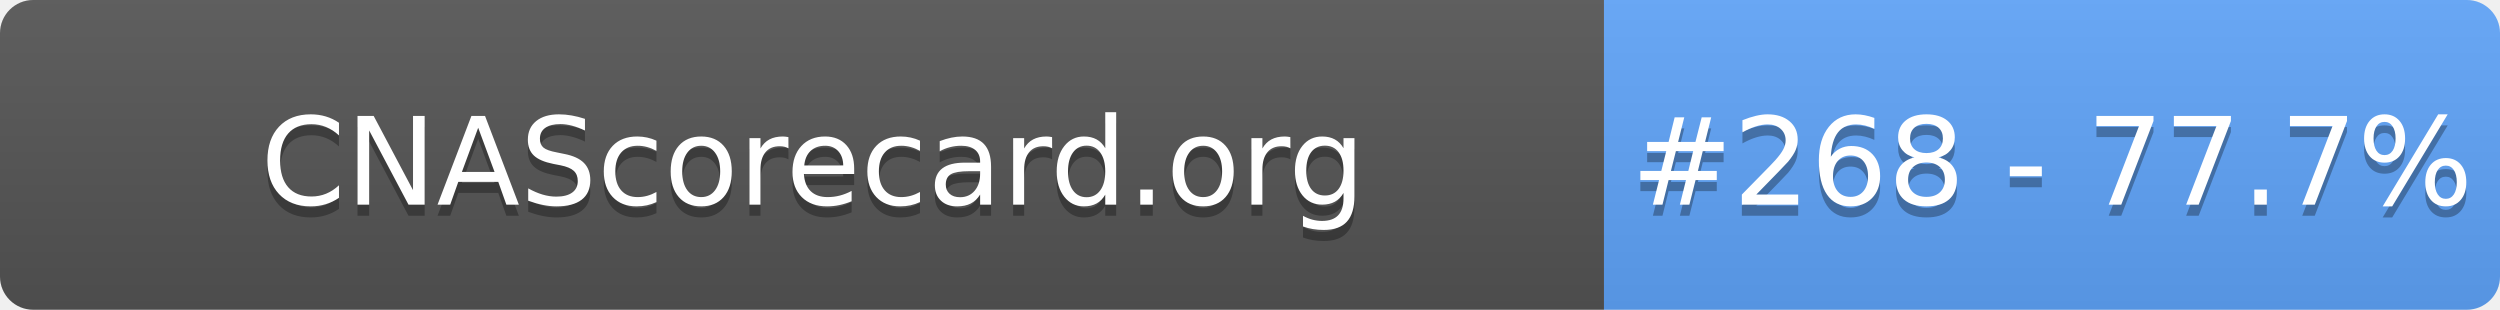
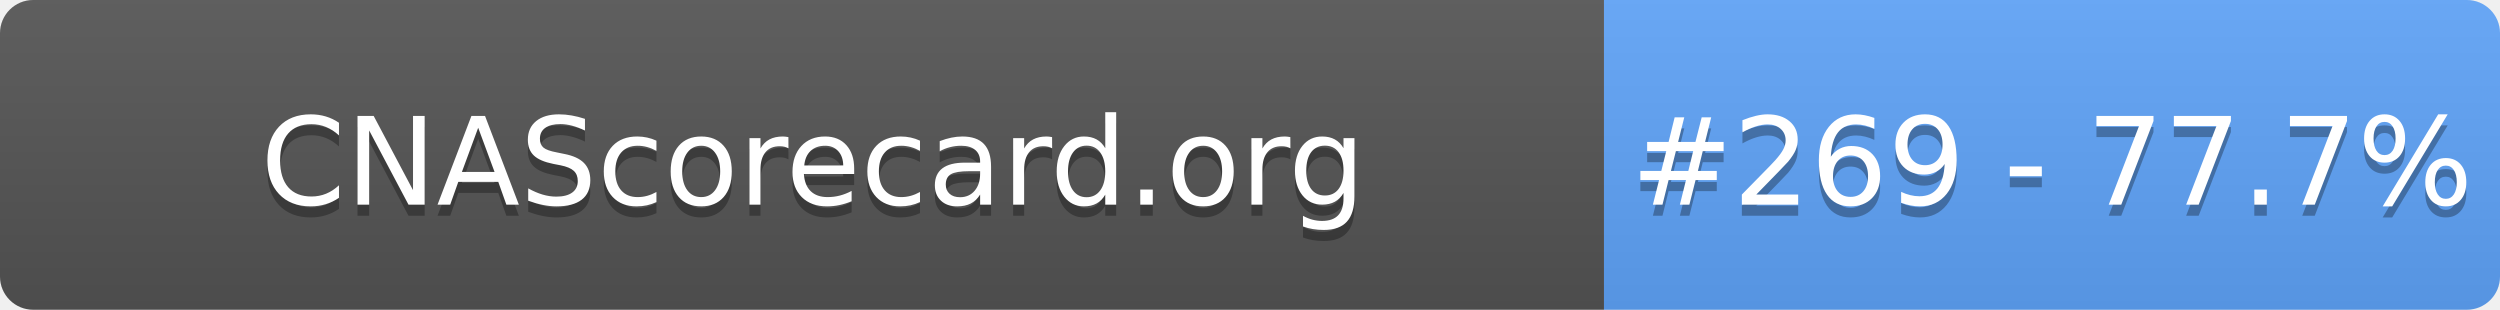
- <svg xmlns="http://www.w3.org/2000/svg" width="226" height="28" role="img" aria-label="CNAScorecard.org: #268 - 77.7%">
+ <svg xmlns="http://www.w3.org/2000/svg" width="226" height="28" role="img" aria-label="CNAScorecard.org: #269 - 77.7%">
  <linearGradient id="s" x2="0" y2="100%">
    <stop offset="0" stop-color="#bbb" stop-opacity=".1" />
    <stop offset="1" stop-opacity=".1" />
  </linearGradient>
  <clipPath id="r">
    <rect width="226" height="28" rx="3" fill="#fff" />
  </clipPath>
  <g clip-path="url(#r)">
    <rect width="145" height="28" fill="#555" />
    <rect x="145" width="81" height="28" fill="#60A5FA" />
    <rect width="226" height="28" fill="url(#s)" />
  </g>
  <g fill="#fff" text-anchor="middle" font-family="Verdana,Geneva,DejaVu Sans,sans-serif" text-rendering="geometricPrecision" font-size="110">
    <text aria-hidden="true" x="735" y="195" fill="#010101" fill-opacity=".3" transform="scale(.1)" textLength="1350">CNAScorecard.org</text>
    <text x="735" y="185" transform="scale(.1)" fill="#fff" textLength="1350">CNAScorecard.org</text>
-     <text aria-hidden="true" x="1855" y="195" fill="#010101" fill-opacity=".3" transform="scale(.1)" textLength="660">#268 - 77.7%</text>
-     <text x="1855" y="185" transform="scale(.1)" fill="#fff" textLength="660">#268 - 77.7%</text>
+     <text aria-hidden="true" x="1855" y="195" fill="#010101" fill-opacity=".3" transform="scale(.1)" textLength="660">#269 - 77.7%</text>
+     <text x="1855" y="185" transform="scale(.1)" fill="#fff" textLength="660">#269 - 77.7%</text>
  </g>
</svg>
